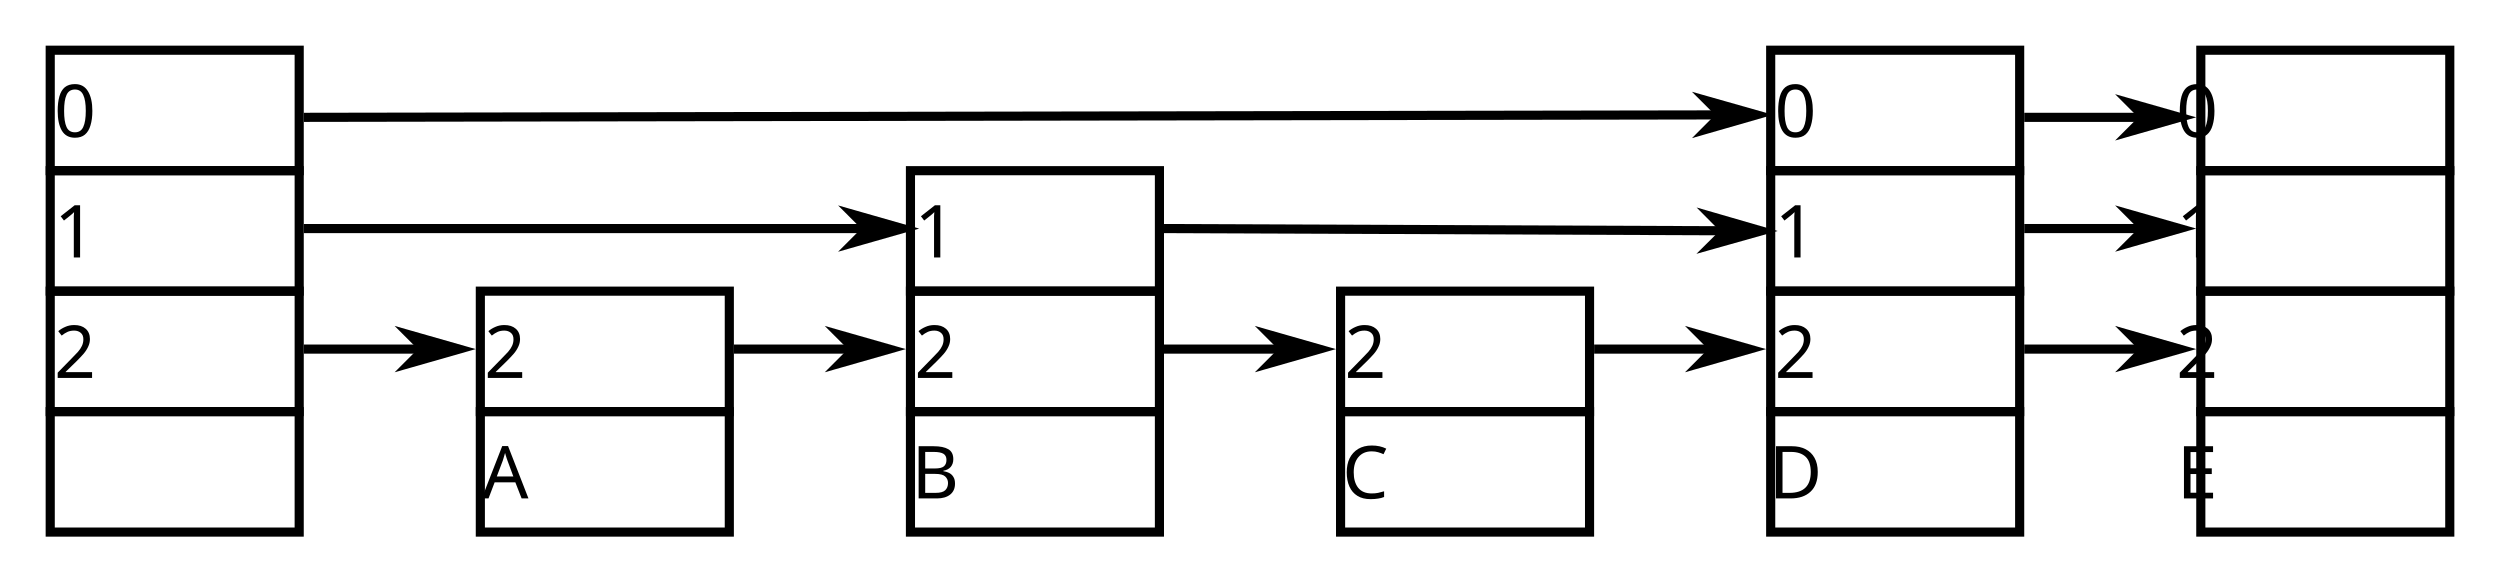
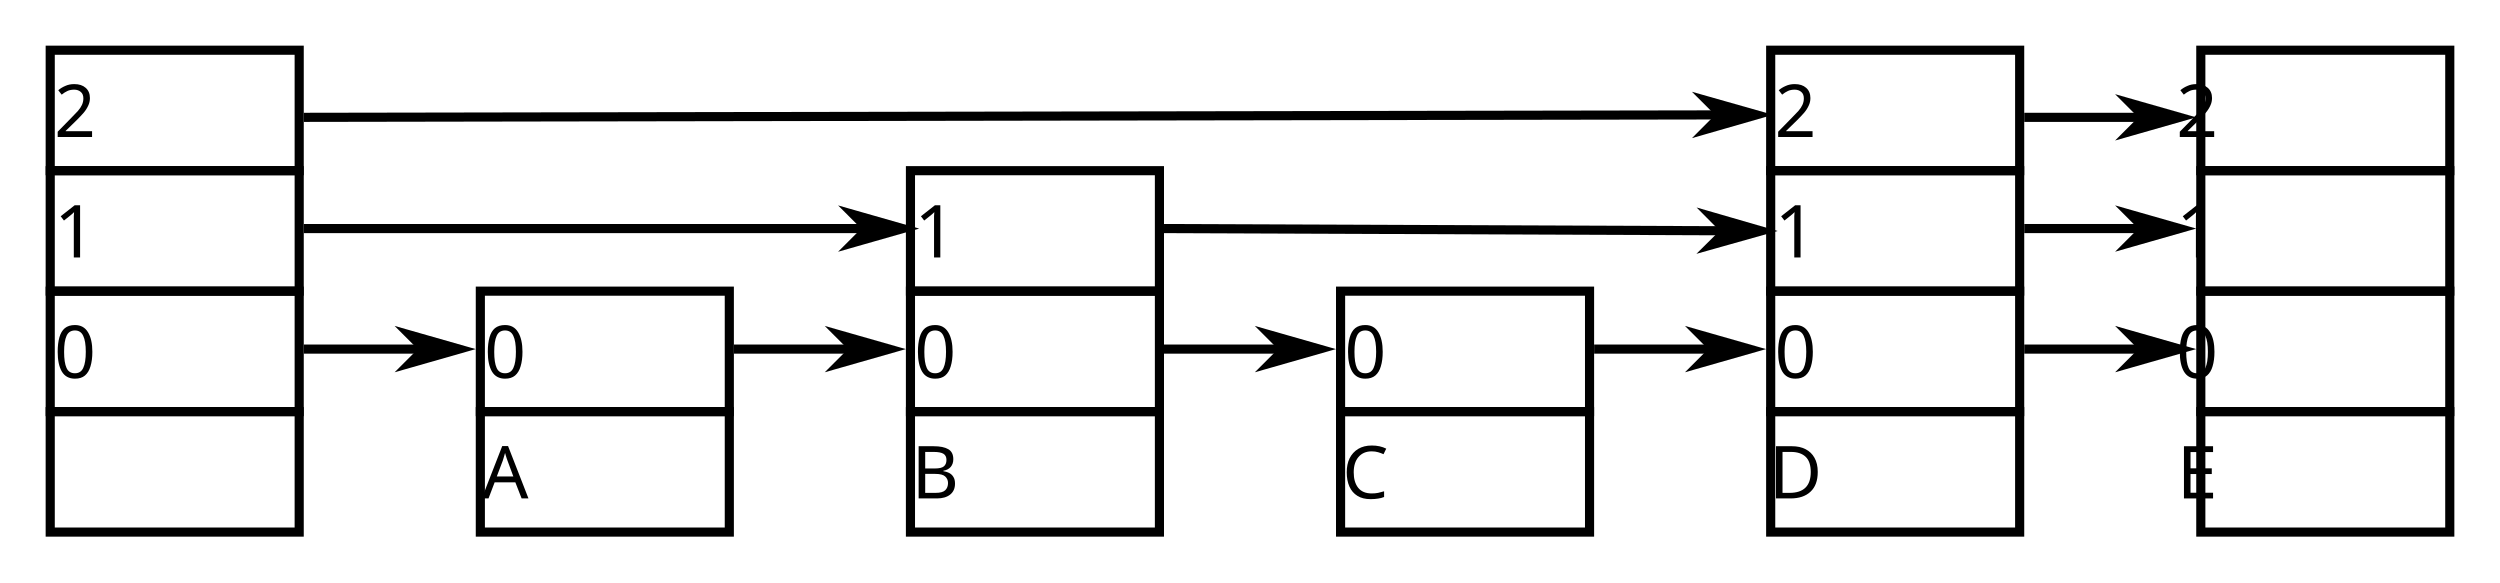
<svg xmlns="http://www.w3.org/2000/svg" width="273.833" height="63.78" id="svg2" version="1.1">
  <defs id="defs4">
    <marker orient="auto" refY="0" refX="0" id="Arrow2Send" style="overflow:visible">
      <path id="path3892" style="fill-rule:evenodd;stroke-width:0.625;stroke-linejoin:round" d="M 8.719,4.034 -2.207,0.016 8.719,-4.002 c -1.745,2.372 -1.735,5.617 -6e-7,8.035 z" transform="matrix(-0.3,0,0,-0.3,0.69,0)" />
    </marker>
    <marker orient="auto" refY="0" refX="0" id="Arrow1Send" style="overflow:visible">
      <path id="path3874" d="M 0,0 5,-5 -12.5,0 5,5 Z" style="fill-rule:evenodd;stroke:#000000;stroke-width:1pt" transform="matrix(-0.2,0,0,-0.2,-1.2,0)" />
    </marker>
    <marker orient="auto" refY="0" refX="0" id="Arrow1Lend" style="overflow:visible">
      <path id="path3862" d="M 0,0 5,-5 -12.5,0 5,5 Z" style="fill-rule:evenodd;stroke:#000000;stroke-width:1pt" transform="matrix(-0.8,0,0,-0.8,-10,0)" />
    </marker>
    <marker orient="auto" refY="0" refX="0" id="Arrow1Mend" style="overflow:visible">
      <path id="path3885" d="M 0,0 5,-5 -12.5,0 5,5 Z" style="fill-rule:evenodd;stroke:#000000;stroke-width:1pt" transform="matrix(-0.4,0,0,-0.4,-4,0)" />
    </marker>
    <marker orient="auto" refY="0" refX="0" id="Arrow1Sstart" style="overflow:visible">
      <path id="path3888" d="M 0,0 5,-5 -12.5,0 5,5 Z" style="fill-rule:evenodd;stroke:#000000;stroke-width:1pt" transform="matrix(0.2,0,0,0.2,1.2,0)" />
    </marker>
    <marker orient="auto" refY="0" refX="0" id="Arrow1Mstart" style="overflow:visible">
      <path id="path3882" d="M 0,0 5,-5 -12.5,0 5,5 Z" style="fill-rule:evenodd;stroke:#000000;stroke-width:1pt" transform="matrix(0.4,0,0,0.4,4,0)" />
    </marker>
    <marker orient="auto" refY="0" refX="0" id="Arrow1Lstart" style="overflow:visible">
      <path id="path3876" d="M 0,0 5,-5 -12.5,0 5,5 Z" style="fill-rule:evenodd;stroke:#000000;stroke-width:1pt" transform="matrix(0.8,0,0,0.8,10,0)" />
    </marker>
    <marker orient="auto" refY="0" refX="0" id="Arrow1Mend-7" style="overflow:visible">
      <path id="path3885-3" d="M 0,0 5,-5 -12.5,0 5,5 Z" style="fill-rule:evenodd;stroke:#000000;stroke-width:1pt" transform="matrix(-0.4,0,0,-0.4,-4,0)" />
    </marker>
    <marker orient="auto" refY="0" refX="0" id="Arrow1Mend-7-1" style="overflow:visible">
      <path id="path3885-3-2" d="M 0,0 5,-5 -12.5,0 5,5 Z" style="fill-rule:evenodd;stroke:#000000;stroke-width:1pt" transform="matrix(-0.4,0,0,-0.4,-4,0)" />
    </marker>
    <marker orient="auto" refY="0" refX="0" id="Arrow1Mend-7-1-3" style="overflow:visible">
      <path id="path3885-3-2-1" d="M 0,0 5,-5 -12.5,0 5,5 Z" style="fill-rule:evenodd;stroke:#000000;stroke-width:1pt" transform="matrix(-0.4,0,0,-0.4,-4,0)" />
    </marker>
    <marker orient="auto" refY="0" refX="0" id="Arrow1Mend-4" style="overflow:visible">
      <path id="path3885-7" d="M 0,0 5,-5 -12.5,0 5,5 Z" style="fill-rule:evenodd;stroke:#000000;stroke-width:1pt" transform="matrix(-0.4,0,0,-0.4,-4,0)" />
    </marker>
    <marker orient="auto" refY="0" refX="0" id="Arrow1Mend-7-8" style="overflow:visible">
      <path id="path3885-3-4" d="M 0,0 5,-5 -12.5,0 5,5 Z" style="fill-rule:evenodd;stroke:#000000;stroke-width:1pt" transform="matrix(-0.4,0,0,-0.4,-4,0)" />
    </marker>
    <marker orient="auto" refY="0" refX="0" id="Arrow1Mend-7-1-5" style="overflow:visible">
      <path id="path3885-3-2-0" d="M 0,0 5,-5 -12.5,0 5,5 Z" style="fill-rule:evenodd;stroke:#000000;stroke-width:1pt" transform="matrix(-0.4,0,0,-0.4,-4,0)" />
    </marker>
    <marker orient="auto" refY="0" refX="0" id="Arrow1Mend-7-1-3-3" style="overflow:visible">
      <path id="path3885-3-2-1-6" d="M 0,0 5,-5 -12.5,0 5,5 Z" style="fill-rule:evenodd;stroke:#000000;stroke-width:1pt" transform="matrix(-0.4,0,0,-0.4,-4,0)" />
    </marker>
    <marker orient="auto" refY="0" refX="0" id="Arrow1Mend-4-4" style="overflow:visible">
      <path id="path3885-7-7" d="M 0,0 5,-5 -12.5,0 5,5 Z" style="fill-rule:evenodd;stroke:#000000;stroke-width:1pt" transform="matrix(-0.4,0,0,-0.4,-4,0)" />
    </marker>
    <marker orient="auto" refY="0" refX="0" id="Arrow1Mend-7-8-4" style="overflow:visible">
      <path id="path3885-3-4-4" d="M 0,0 5,-5 -12.5,0 5,5 Z" style="fill-rule:evenodd;stroke:#000000;stroke-width:1pt" transform="matrix(-0.4,0,0,-0.4,-4,0)" />
    </marker>
    <marker orient="auto" refY="0" refX="0" id="Arrow1Mend-7-1-5-3" style="overflow:visible">
      <path id="path3885-3-2-0-0" d="M 0,0 5,-5 -12.5,0 5,5 Z" style="fill-rule:evenodd;stroke:#000000;stroke-width:1pt" transform="matrix(-0.4,0,0,-0.4,-4,0)" />
    </marker>
    <marker orient="auto" refY="0" refX="0" id="Arrow1Mend-7-1-3-3-7" style="overflow:visible">
      <path id="path3885-3-2-1-6-8" d="M 0,0 5,-5 -12.5,0 5,5 Z" style="fill-rule:evenodd;stroke:#000000;stroke-width:1pt" transform="matrix(-0.4,0,0,-0.4,-4,0)" />
    </marker>
    <marker orient="auto" refY="0" refX="0" id="Arrow1Mend-4-4-7" style="overflow:visible">
      <path id="path3885-7-7-1" d="M 0,0 5,-5 -12.5,0 5,5 Z" style="fill-rule:evenodd;stroke:#000000;stroke-width:1pt" transform="matrix(-0.4,0,0,-0.4,-4,0)" />
    </marker>
    <marker orient="auto" refY="0" refX="0" id="Arrow1Mend-7-8-4-7" style="overflow:visible">
      <path id="path3885-3-4-4-2" d="M 0,0 5,-5 -12.5,0 5,5 Z" style="fill-rule:evenodd;stroke:#000000;stroke-width:1pt" transform="matrix(-0.4,0,0,-0.4,-4,0)" />
    </marker>
    <marker orient="auto" refY="0" refX="0" id="Arrow1Mend-7-1-5-3-7" style="overflow:visible">
      <path id="path3885-3-2-0-0-2" d="M 0,0 5,-5 -12.5,0 5,5 Z" style="fill-rule:evenodd;stroke:#000000;stroke-width:1pt" transform="matrix(-0.4,0,0,-0.4,-4,0)" />
    </marker>
    <marker orient="auto" refY="0" refX="0" id="Arrow1Mend-7-1-3-3-7-2" style="overflow:visible">
      <path id="path3885-3-2-1-6-8-6" d="M 0,0 5,-5 -12.5,0 5,5 Z" style="fill-rule:evenodd;stroke:#000000;stroke-width:1pt" transform="matrix(-0.4,0,0,-0.4,-4,0)" />
    </marker>
    <marker orient="auto" refY="0" refX="0" id="Arrow1Mend-4-4-6" style="overflow:visible">
      <path id="path3885-7-7-5" d="M 0,0 5,-5 -12.5,0 5,5 Z" style="fill-rule:evenodd;stroke:#000000;stroke-width:1pt" transform="matrix(-0.4,0,0,-0.4,-4,0)" />
    </marker>
    <marker orient="auto" refY="0" refX="0" id="Arrow1Mend-7-8-4-6" style="overflow:visible">
      <path id="path3885-3-4-4-3" d="M 0,0 5,-5 -12.5,0 5,5 Z" style="fill-rule:evenodd;stroke:#000000;stroke-width:1pt" transform="matrix(-0.4,0,0,-0.4,-4,0)" />
    </marker>
    <marker orient="auto" refY="0" refX="0" id="Arrow1Mend-7-1-5-3-9" style="overflow:visible">
      <path id="path3885-3-2-0-0-4" d="M 0,0 5,-5 -12.5,0 5,5 Z" style="fill-rule:evenodd;stroke:#000000;stroke-width:1pt" transform="matrix(-0.4,0,0,-0.4,-4,0)" />
    </marker>
    <marker orient="auto" refY="0" refX="0" id="Arrow1Mend-7-1-3-3-7-8" style="overflow:visible">
      <path id="path3885-3-2-1-6-8-1" d="M 0,0 5,-5 -12.5,0 5,5 Z" style="fill-rule:evenodd;stroke:#000000;stroke-width:1pt" transform="matrix(-0.4,0,0,-0.4,-4,0)" />
    </marker>
  </defs>
  <g id="layer1" transform="translate(38.87757,-803.5991)">
    <g id="layer2" />
    <path style="fill:none;stroke:#000000;stroke-width:1px;stroke-linecap:butt;stroke-linejoin:miter;stroke-opacity:1;marker-end:url(#Arrow1Mend)" d="M -5.604,816.452 153.361,816.177" id="path5150" />
    <g id="g14849" transform="translate(-83.67209,2.724291)">
      <text xml:space="preserve" style="font-style:normal;font-variant:normal;font-weight:normal;font-stretch:normal;line-height:0%;font-family:sans-serif;-inkscape-font-specification:Sans;text-align:start;letter-spacing:0px;word-spacing:0px;writing-mode:lr-tb;text-anchor:start;fill:#000000;fill-opacity:1;stroke:none" x="63.932" y="815.884" id="text4948-7">
-         <tspan x="63.932" y="815.884" id="tspan4952-0" style="font-size:8px;line-height:1.25;font-family:sans-serif;text-align:center;text-anchor:middle">0</tspan>
+         <tspan x="63.932" y="815.884" id="tspan4952-0" style="font-size:8px;line-height:1.25;font-family:sans-serif;text-align:center;text-anchor:middle">2</tspan>
      </text>
      <rect style="fill:none;fill-opacity:1;stroke:#000000;stroke-width:1;stroke-miterlimit:4;stroke-dasharray:none;stroke-dashoffset:0;stroke-opacity:1" id="rect4946-4-0-3" width="27.271" height="13.194" x="50.295" y="806.375" />
    </g>
    <g id="g14849-6" transform="translate(-83.67209,15.91988)">
      <text xml:space="preserve" style="font-style:normal;font-variant:normal;font-weight:normal;font-stretch:normal;line-height:0%;font-family:sans-serif;-inkscape-font-specification:Sans;text-align:start;letter-spacing:0px;word-spacing:0px;writing-mode:lr-tb;text-anchor:start;fill:#000000;fill-opacity:1;stroke:none" x="63.932" y="815.884" id="text4948-7-7">
        <tspan x="63.932" y="815.884" id="tspan4952-0-5" style="font-size:8px;line-height:1.25;font-family:sans-serif;text-align:center;text-anchor:middle">1</tspan>
      </text>
      <rect style="fill:none;fill-opacity:1;stroke:#000000;stroke-width:1;stroke-miterlimit:4;stroke-dasharray:none;stroke-dashoffset:0;stroke-opacity:1" id="rect4946-4-0-3-3" width="27.271" height="13.194" x="50.295" y="806.375" />
    </g>
    <g id="g14849-6-5" transform="translate(-83.67209,29.11547)">
      <text xml:space="preserve" style="font-style:normal;font-variant:normal;font-weight:normal;font-stretch:normal;line-height:0%;font-family:sans-serif;-inkscape-font-specification:Sans;text-align:start;letter-spacing:0px;word-spacing:0px;writing-mode:lr-tb;text-anchor:start;fill:#000000;fill-opacity:1;stroke:none" x="63.932" y="815.884" id="text4948-7-7-6">
-         <tspan x="63.932" y="815.884" id="tspan4952-0-5-2" style="font-size:8px;line-height:1.25;font-family:sans-serif;text-align:center;text-anchor:middle">2</tspan>
+         <tspan x="63.932" y="815.884" id="tspan4952-0-5-2" style="font-size:8px;line-height:1.25;font-family:sans-serif;text-align:center;text-anchor:middle">0</tspan>
      </text>
      <rect style="fill:none;fill-opacity:1;stroke:#000000;stroke-width:1;stroke-miterlimit:4;stroke-dasharray:none;stroke-dashoffset:0;stroke-opacity:1" id="rect4946-4-0-3-3-9" width="27.271" height="13.194" x="50.295" y="806.375" />
    </g>
    <g id="g14849-6-5-1" transform="translate(-83.67209,42.31106)">
      <text xml:space="preserve" style="font-style:normal;font-variant:normal;font-weight:normal;font-stretch:normal;line-height:0%;font-family:sans-serif;-inkscape-font-specification:Sans;text-align:start;letter-spacing:0px;word-spacing:0px;writing-mode:lr-tb;text-anchor:start;fill:#000000;fill-opacity:1;stroke:none" x="63.932" y="815.884" id="text4948-7-7-6-2">
        <tspan x="63.932" y="815.884" id="tspan4952-0-5-2-7" style="font-size:8px;line-height:1.25;font-family:sans-serif;text-align:center;text-anchor:middle" />
      </text>
      <rect style="fill:none;fill-opacity:1;stroke:#000000;stroke-width:1;stroke-miterlimit:4;stroke-dasharray:none;stroke-dashoffset:0;stroke-opacity:1" id="rect4946-4-0-3-3-9-0" width="27.271" height="13.194" x="50.295" y="806.375" />
    </g>
    <path style="fill:none;stroke:#000000;stroke-width:1px;stroke-linecap:butt;stroke-linejoin:miter;stroke-opacity:1;marker-end:url(#Arrow1Mend-7)" d="m -5.604,828.633 65.439,0.004" id="path5150-6" />
    <path style="fill:none;stroke:#000000;stroke-width:1px;stroke-linecap:butt;stroke-linejoin:miter;stroke-opacity:1;marker-end:url(#Arrow1Mend-7-1)" d="M -5.604,841.837 H 11.262" id="path5150-6-9" />
    <g id="g14849-6-5-0" transform="translate(-36.5598,29.11547)">
      <text xml:space="preserve" style="font-style:normal;font-variant:normal;font-weight:normal;font-stretch:normal;line-height:0%;font-family:sans-serif;-inkscape-font-specification:Sans;text-align:start;letter-spacing:0px;word-spacing:0px;writing-mode:lr-tb;text-anchor:start;fill:#000000;fill-opacity:1;stroke:none" x="63.932" y="815.884" id="text4948-7-7-6-23">
-         <tspan x="63.932" y="815.884" id="tspan4952-0-5-2-75" style="font-size:8px;line-height:1.25;font-family:sans-serif;text-align:center;text-anchor:middle">2</tspan>
+         <tspan x="63.932" y="815.884" id="tspan4952-0-5-2-75" style="font-size:8px;line-height:1.25;font-family:sans-serif;text-align:center;text-anchor:middle">0</tspan>
      </text>
      <rect style="fill:none;fill-opacity:1;stroke:#000000;stroke-width:1;stroke-miterlimit:4;stroke-dasharray:none;stroke-dashoffset:0;stroke-opacity:1" id="rect4946-4-0-3-3-9-9" width="27.271" height="13.194" x="50.295" y="806.375" />
    </g>
    <g id="g14849-6-5-1-2" transform="translate(-36.5598,42.31106)">
      <text xml:space="preserve" style="font-style:normal;font-variant:normal;font-weight:normal;font-stretch:normal;line-height:0%;font-family:sans-serif;-inkscape-font-specification:Sans;text-align:start;letter-spacing:0px;word-spacing:0px;writing-mode:lr-tb;text-anchor:start;fill:#000000;fill-opacity:1;stroke:none" x="63.932" y="815.884" id="text4948-7-7-6-2-2">
        <tspan x="63.932" y="815.884" id="tspan4952-0-5-2-7-8" style="font-size:8px;line-height:1.25;font-family:sans-serif;text-align:center;text-anchor:middle">A</tspan>
      </text>
      <rect style="fill:none;fill-opacity:1;stroke:#000000;stroke-width:1;stroke-miterlimit:4;stroke-dasharray:none;stroke-dashoffset:0;stroke-opacity:1" id="rect4946-4-0-3-3-9-0-9" width="27.271" height="13.194" x="50.295" y="806.375" />
    </g>
    <path style="fill:none;stroke:#000000;stroke-width:1px;stroke-linecap:butt;stroke-linejoin:miter;stroke-opacity:1;marker-end:url(#Arrow1Mend-7-1-5)" d="M 41.508,841.837 H 58.374" id="path5150-6-9-2" />
    <g id="g14849-6-1-1" transform="translate(10.5525,15.91988)">
      <text xml:space="preserve" style="font-style:normal;font-variant:normal;font-weight:normal;font-stretch:normal;line-height:0%;font-family:sans-serif;-inkscape-font-specification:Sans;text-align:start;letter-spacing:0px;word-spacing:0px;writing-mode:lr-tb;text-anchor:start;fill:#000000;fill-opacity:1;stroke:none" x="63.932" y="815.884" id="text4948-7-7-8-5">
        <tspan x="63.932" y="815.884" id="tspan4952-0-5-7-5" style="font-size:8px;line-height:1.25;font-family:sans-serif;text-align:center;text-anchor:middle">1</tspan>
      </text>
      <rect style="fill:none;fill-opacity:1;stroke:#000000;stroke-width:1;stroke-miterlimit:4;stroke-dasharray:none;stroke-dashoffset:0;stroke-opacity:1" id="rect4946-4-0-3-3-92-4" width="27.271" height="13.194" x="50.295" y="806.375" />
    </g>
    <g id="g14849-6-5-0-7" transform="translate(10.5525,29.11547)">
      <text xml:space="preserve" style="font-style:normal;font-variant:normal;font-weight:normal;font-stretch:normal;line-height:0%;font-family:sans-serif;-inkscape-font-specification:Sans;text-align:start;letter-spacing:0px;word-spacing:0px;writing-mode:lr-tb;text-anchor:start;fill:#000000;fill-opacity:1;stroke:none" x="63.932" y="815.884" id="text4948-7-7-6-23-6">
-         <tspan x="63.932" y="815.884" id="tspan4952-0-5-2-75-5" style="font-size:8px;line-height:1.25;font-family:sans-serif;text-align:center;text-anchor:middle">2</tspan>
+         <tspan x="63.932" y="815.884" id="tspan4952-0-5-2-75-5" style="font-size:8px;line-height:1.25;font-family:sans-serif;text-align:center;text-anchor:middle">0</tspan>
      </text>
      <rect style="fill:none;fill-opacity:1;stroke:#000000;stroke-width:1;stroke-miterlimit:4;stroke-dasharray:none;stroke-dashoffset:0;stroke-opacity:1" id="rect4946-4-0-3-3-9-9-6" width="27.271" height="13.194" x="50.295" y="806.375" />
    </g>
    <g id="g14849-6-5-1-2-9" transform="translate(10.5525,42.31106)">
      <text xml:space="preserve" style="font-style:normal;font-variant:normal;font-weight:normal;font-stretch:normal;line-height:0%;font-family:sans-serif;-inkscape-font-specification:Sans;text-align:start;letter-spacing:0px;word-spacing:0px;writing-mode:lr-tb;text-anchor:start;fill:#000000;fill-opacity:1;stroke:none" x="63.932" y="815.884" id="text4948-7-7-6-2-2-3">
        <tspan x="63.932" y="815.884" id="tspan4952-0-5-2-7-8-7" style="font-size:8px;line-height:1.25;font-family:sans-serif;text-align:center;text-anchor:middle">B</tspan>
      </text>
      <rect style="fill:none;fill-opacity:1;stroke:#000000;stroke-width:1;stroke-miterlimit:4;stroke-dasharray:none;stroke-dashoffset:0;stroke-opacity:1" id="rect4946-4-0-3-3-9-0-9-4" width="27.271" height="13.194" x="50.295" y="806.375" />
    </g>
    <path style="fill:none;stroke:#000000;stroke-width:1px;stroke-linecap:butt;stroke-linejoin:miter;stroke-opacity:1;marker-end:url(#Arrow1Mend-7-8-4)" d="m 88.62,828.633 65.241,0.258" id="path5150-6-5-0" />
    <path style="fill:none;stroke:#000000;stroke-width:1px;stroke-linecap:butt;stroke-linejoin:miter;stroke-opacity:1;marker-end:url(#Arrow1Mend-7-1-5-3)" d="m 88.62,841.837 h 16.866" id="path5150-6-9-2-4" />
    <g id="g14849-6-5-0-7-8" transform="translate(57.66479,29.11547)">
      <text xml:space="preserve" style="font-style:normal;font-variant:normal;font-weight:normal;font-stretch:normal;line-height:0%;font-family:sans-serif;-inkscape-font-specification:Sans;text-align:start;letter-spacing:0px;word-spacing:0px;writing-mode:lr-tb;text-anchor:start;fill:#000000;fill-opacity:1;stroke:none" x="63.932" y="815.884" id="text4948-7-7-6-23-6-9">
-         <tspan x="63.932" y="815.884" id="tspan4952-0-5-2-75-5-2" style="font-size:8px;line-height:1.25;font-family:sans-serif;text-align:center;text-anchor:middle">2</tspan>
+         <tspan x="63.932" y="815.884" id="tspan4952-0-5-2-75-5-2" style="font-size:8px;line-height:1.25;font-family:sans-serif;text-align:center;text-anchor:middle">0</tspan>
      </text>
      <rect style="fill:none;fill-opacity:1;stroke:#000000;stroke-width:1;stroke-miterlimit:4;stroke-dasharray:none;stroke-dashoffset:0;stroke-opacity:1" id="rect4946-4-0-3-3-9-9-6-6" width="27.271" height="13.194" x="50.295" y="806.375" />
    </g>
    <g id="g14849-6-5-1-2-9-6" transform="translate(57.66479,42.31106)">
      <text xml:space="preserve" style="font-style:normal;font-variant:normal;font-weight:normal;font-stretch:normal;line-height:0%;font-family:sans-serif;-inkscape-font-specification:Sans;text-align:start;letter-spacing:0px;word-spacing:0px;writing-mode:lr-tb;text-anchor:start;fill:#000000;fill-opacity:1;stroke:none" x="63.932" y="815.884" id="text4948-7-7-6-2-2-3-4">
        <tspan x="63.932" y="815.884" id="tspan4952-0-5-2-7-8-7-9" style="font-size:8px;line-height:1.25;font-family:sans-serif;text-align:center;text-anchor:middle">C</tspan>
      </text>
      <rect style="fill:none;fill-opacity:1;stroke:#000000;stroke-width:1;stroke-miterlimit:4;stroke-dasharray:none;stroke-dashoffset:0;stroke-opacity:1" id="rect4946-4-0-3-3-9-0-9-4-5" width="27.271" height="13.194" x="50.295" y="806.375" />
    </g>
    <path style="fill:none;stroke:#000000;stroke-width:1px;stroke-linecap:butt;stroke-linejoin:miter;stroke-opacity:1;marker-end:url(#Arrow1Mend-7-1-5-3-7)" d="m 135.733,841.837 h 16.866" id="path5150-6-9-2-4-7" />
    <g id="g74804" transform="translate(-154.1259)">
      <g id="g14849-0-3-4-9" transform="translate(306.0153,2.724291)">
        <text xml:space="preserve" style="font-style:normal;font-variant:normal;font-weight:normal;font-stretch:normal;line-height:0%;font-family:sans-serif;-inkscape-font-specification:Sans;text-align:start;letter-spacing:0px;word-spacing:0px;writing-mode:lr-tb;text-anchor:start;fill:#000000;fill-opacity:1;stroke:none" x="63.932" y="815.884" id="text4948-7-6-2-3-0">
-           <tspan x="63.932" y="815.884" id="tspan4952-0-2-0-1-8" style="font-size:8px;line-height:1.25;font-family:sans-serif;text-align:center;text-anchor:middle">0</tspan>
+           <tspan x="63.932" y="815.884" id="tspan4952-0-2-0-1-8" style="font-size:8px;line-height:1.25;font-family:sans-serif;text-align:center;text-anchor:middle">2</tspan>
        </text>
        <rect style="fill:none;fill-opacity:1;stroke:#000000;stroke-width:1;stroke-miterlimit:4;stroke-dasharray:none;stroke-dashoffset:0;stroke-opacity:1" id="rect4946-4-0-3-6-6-4-8" width="27.271" height="13.194" x="50.295" y="806.375" />
      </g>
      <g id="g14849-6-1-1-9-5" transform="translate(306.0153,15.91988)">
        <text xml:space="preserve" style="font-style:normal;font-variant:normal;font-weight:normal;font-stretch:normal;line-height:0%;font-family:sans-serif;-inkscape-font-specification:Sans;text-align:start;letter-spacing:0px;word-spacing:0px;writing-mode:lr-tb;text-anchor:start;fill:#000000;fill-opacity:1;stroke:none" x="63.932" y="815.884" id="text4948-7-7-8-5-2-09">
          <tspan x="63.932" y="815.884" id="tspan4952-0-5-7-5-0-6" style="font-size:8px;line-height:1.25;font-family:sans-serif;text-align:center;text-anchor:middle">1</tspan>
        </text>
        <rect style="fill:none;fill-opacity:1;stroke:#000000;stroke-width:1;stroke-miterlimit:4;stroke-dasharray:none;stroke-dashoffset:0;stroke-opacity:1" id="rect4946-4-0-3-3-92-4-6-3" width="27.271" height="13.194" x="50.295" y="806.375" />
      </g>
      <g id="g14849-6-5-0-7-8-8" transform="translate(306.0153,29.11547)">
        <text xml:space="preserve" style="font-style:normal;font-variant:normal;font-weight:normal;font-stretch:normal;line-height:0%;font-family:sans-serif;-inkscape-font-specification:Sans;text-align:start;letter-spacing:0px;word-spacing:0px;writing-mode:lr-tb;text-anchor:start;fill:#000000;fill-opacity:1;stroke:none" x="63.932" y="815.884" id="text4948-7-7-6-23-6-9-5">
-           <tspan x="63.932" y="815.884" id="tspan4952-0-5-2-75-5-2-6" style="font-size:8px;line-height:1.25;font-family:sans-serif;text-align:center;text-anchor:middle">2</tspan>
+           <tspan x="63.932" y="815.884" id="tspan4952-0-5-2-75-5-2-6" style="font-size:8px;line-height:1.25;font-family:sans-serif;text-align:center;text-anchor:middle">0</tspan>
        </text>
        <rect style="fill:none;fill-opacity:1;stroke:#000000;stroke-width:1;stroke-miterlimit:4;stroke-dasharray:none;stroke-dashoffset:0;stroke-opacity:1" id="rect4946-4-0-3-3-9-9-6-6-11" width="27.271" height="13.194" x="50.295" y="806.375" />
      </g>
      <g id="g14849-6-5-1-2-9-6-59" transform="translate(306.0153,42.31106)">
        <text xml:space="preserve" style="font-style:normal;font-variant:normal;font-weight:normal;font-stretch:normal;line-height:0%;font-family:sans-serif;-inkscape-font-specification:Sans;text-align:start;letter-spacing:0px;word-spacing:0px;writing-mode:lr-tb;text-anchor:start;fill:#000000;fill-opacity:1;stroke:none" x="63.932" y="815.884" id="text4948-7-7-6-2-2-3-4-8">
          <tspan x="63.932" y="815.884" id="tspan4952-0-5-2-7-8-7-9-4" style="font-size:8px;line-height:1.25;font-family:sans-serif;text-align:center;text-anchor:middle">E</tspan>
        </text>
        <rect style="fill:none;fill-opacity:1;stroke:#000000;stroke-width:1;stroke-miterlimit:4;stroke-dasharray:none;stroke-dashoffset:0;stroke-opacity:1" id="rect4946-4-0-3-3-9-0-9-4-5-8" width="27.271" height="13.194" x="50.295" y="806.375" />
      </g>
    </g>
    <g id="g14849-0-3-4-1" transform="translate(104.7771,2.724291)">
      <text xml:space="preserve" style="font-style:normal;font-variant:normal;font-weight:normal;font-stretch:normal;line-height:0%;font-family:sans-serif;-inkscape-font-specification:Sans;text-align:start;letter-spacing:0px;word-spacing:0px;writing-mode:lr-tb;text-anchor:start;fill:#000000;fill-opacity:1;stroke:none" x="63.932" y="815.884" id="text4948-7-6-2-3-5">
-         <tspan x="63.932" y="815.884" id="tspan4952-0-2-0-1-9" style="font-size:8px;line-height:1.25;font-family:sans-serif;text-align:center;text-anchor:middle">0</tspan>
+         <tspan x="63.932" y="815.884" id="tspan4952-0-2-0-1-9" style="font-size:8px;line-height:1.25;font-family:sans-serif;text-align:center;text-anchor:middle">2</tspan>
      </text>
      <rect style="fill:none;fill-opacity:1;stroke:#000000;stroke-width:1;stroke-miterlimit:4;stroke-dasharray:none;stroke-dashoffset:0;stroke-opacity:1" id="rect4946-4-0-3-6-6-4-4" width="27.271" height="13.194" x="50.295" y="806.375" />
    </g>
    <g id="g14849-6-1-1-9-9" transform="translate(104.7771,15.91988)">
      <text xml:space="preserve" style="font-style:normal;font-variant:normal;font-weight:normal;font-stretch:normal;line-height:0%;font-family:sans-serif;-inkscape-font-specification:Sans;text-align:start;letter-spacing:0px;word-spacing:0px;writing-mode:lr-tb;text-anchor:start;fill:#000000;fill-opacity:1;stroke:none" x="63.932" y="815.884" id="text4948-7-7-8-5-2-0">
        <tspan x="63.932" y="815.884" id="tspan4952-0-5-7-5-0-9" style="font-size:8px;line-height:1.25;font-family:sans-serif;text-align:center;text-anchor:middle">1</tspan>
      </text>
      <rect style="fill:none;fill-opacity:1;stroke:#000000;stroke-width:1;stroke-miterlimit:4;stroke-dasharray:none;stroke-dashoffset:0;stroke-opacity:1" id="rect4946-4-0-3-3-92-4-6-1" width="27.271" height="13.194" x="50.295" y="806.375" />
    </g>
    <g id="g14849-6-5-0-7-8-7" transform="translate(104.7771,29.11547)">
      <text xml:space="preserve" style="font-style:normal;font-variant:normal;font-weight:normal;font-stretch:normal;line-height:0%;font-family:sans-serif;-inkscape-font-specification:Sans;text-align:start;letter-spacing:0px;word-spacing:0px;writing-mode:lr-tb;text-anchor:start;fill:#000000;fill-opacity:1;stroke:none" x="63.932" y="815.884" id="text4948-7-7-6-23-6-9-7">
-         <tspan x="63.932" y="815.884" id="tspan4952-0-5-2-75-5-2-1" style="font-size:8px;line-height:1.25;font-family:sans-serif;text-align:center;text-anchor:middle">2</tspan>
+         <tspan x="63.932" y="815.884" id="tspan4952-0-5-2-75-5-2-1" style="font-size:8px;line-height:1.25;font-family:sans-serif;text-align:center;text-anchor:middle">0</tspan>
      </text>
      <rect style="fill:none;fill-opacity:1;stroke:#000000;stroke-width:1;stroke-miterlimit:4;stroke-dasharray:none;stroke-dashoffset:0;stroke-opacity:1" id="rect4946-4-0-3-3-9-9-6-6-1" width="27.271" height="13.194" x="50.295" y="806.375" />
    </g>
    <g id="g14849-6-5-1-2-9-6-5" transform="translate(104.7771,42.31106)">
      <text xml:space="preserve" style="font-style:normal;font-variant:normal;font-weight:normal;font-stretch:normal;line-height:0%;font-family:sans-serif;-inkscape-font-specification:Sans;text-align:start;letter-spacing:0px;word-spacing:0px;writing-mode:lr-tb;text-anchor:start;fill:#000000;fill-opacity:1;stroke:none" x="63.932" y="815.884" id="text4948-7-7-6-2-2-3-4-9">
        <tspan x="63.932" y="815.884" id="tspan4952-0-5-2-7-8-7-9-7" style="font-size:8px;line-height:1.25;font-family:sans-serif;text-align:center;text-anchor:middle">D</tspan>
      </text>
      <rect style="fill:none;fill-opacity:1;stroke:#000000;stroke-width:1;stroke-miterlimit:4;stroke-dasharray:none;stroke-dashoffset:0;stroke-opacity:1" id="rect4946-4-0-3-3-9-0-9-4-5-7" width="27.271" height="13.194" x="50.295" y="806.375" />
    </g>
    <path style="fill:none;stroke:#000000;stroke-width:1px;stroke-linecap:butt;stroke-linejoin:miter;stroke-opacity:1;marker-end:url(#Arrow1Mend-4-4-6)" d="m 182.845,816.452 h 16.866" id="path5150-1-6-2" />
    <path style="fill:none;stroke:#000000;stroke-width:1px;stroke-linecap:butt;stroke-linejoin:miter;stroke-opacity:1;marker-end:url(#Arrow1Mend-7-8-4-6)" d="m 182.845,828.633 h 16.866" id="path5150-6-5-0-1" />
    <path style="fill:none;stroke:#000000;stroke-width:1px;stroke-linecap:butt;stroke-linejoin:miter;stroke-opacity:1;marker-end:url(#Arrow1Mend-7-1-5-3-9)" d="m 182.845,841.837 h 16.866" id="path5150-6-9-2-4-0" />
  </g>
</svg>
